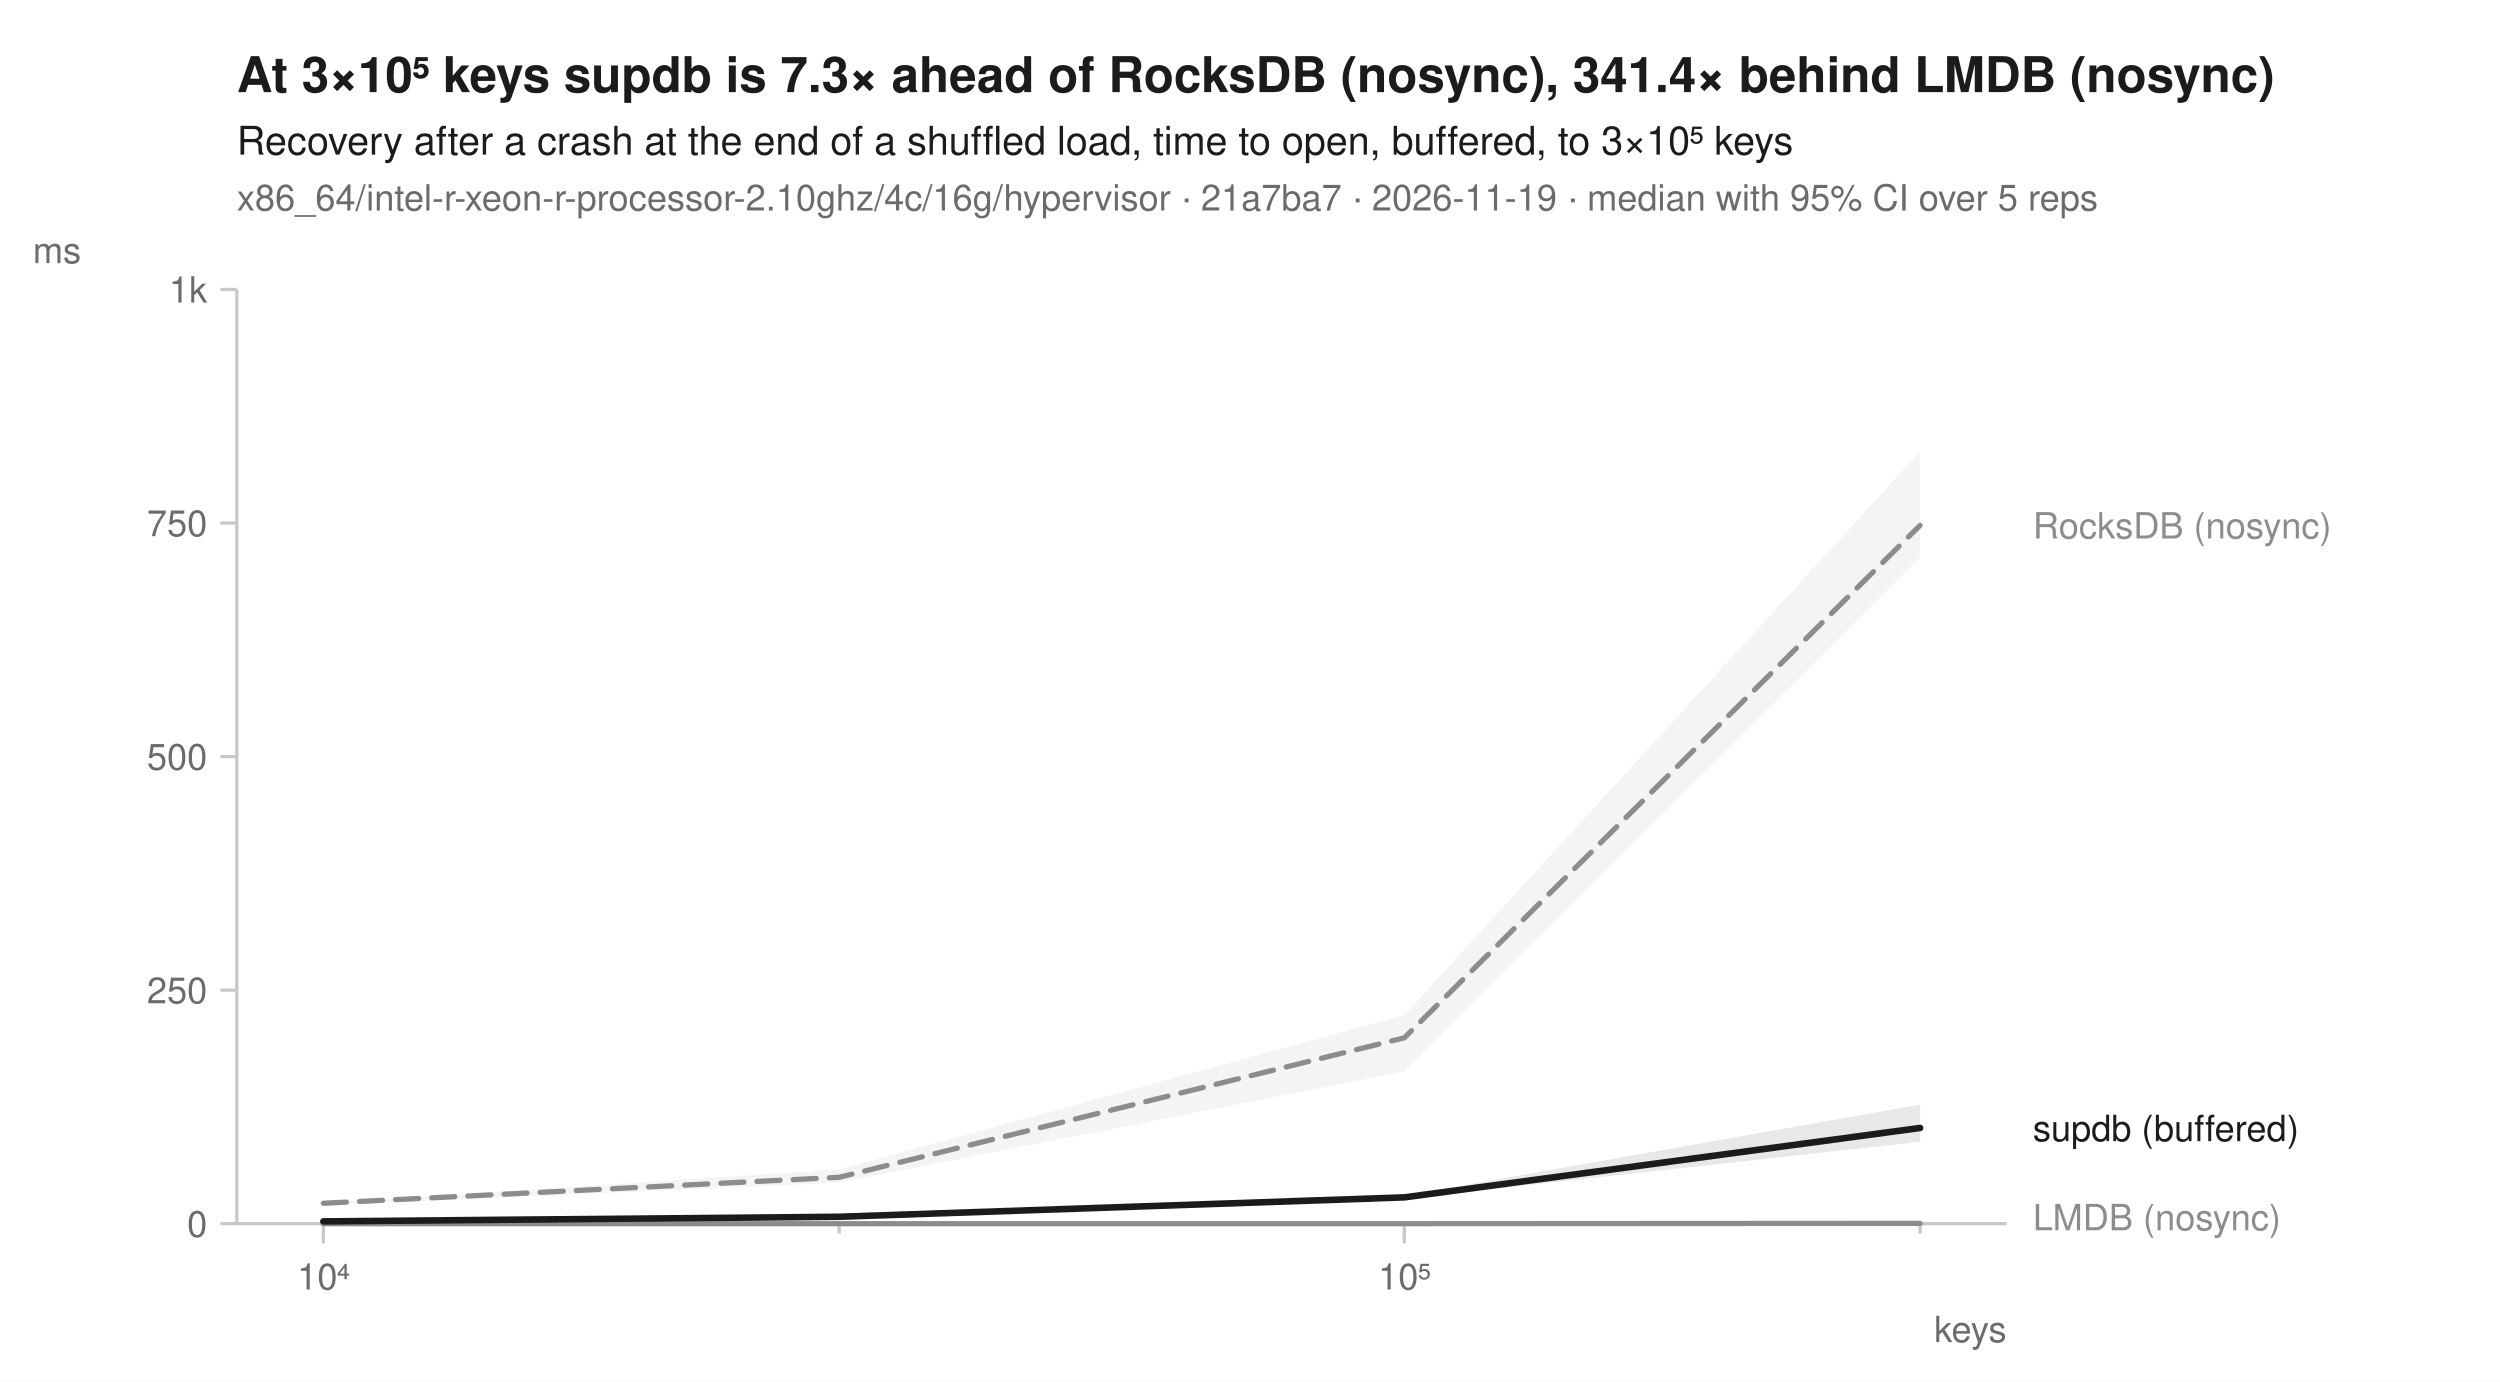
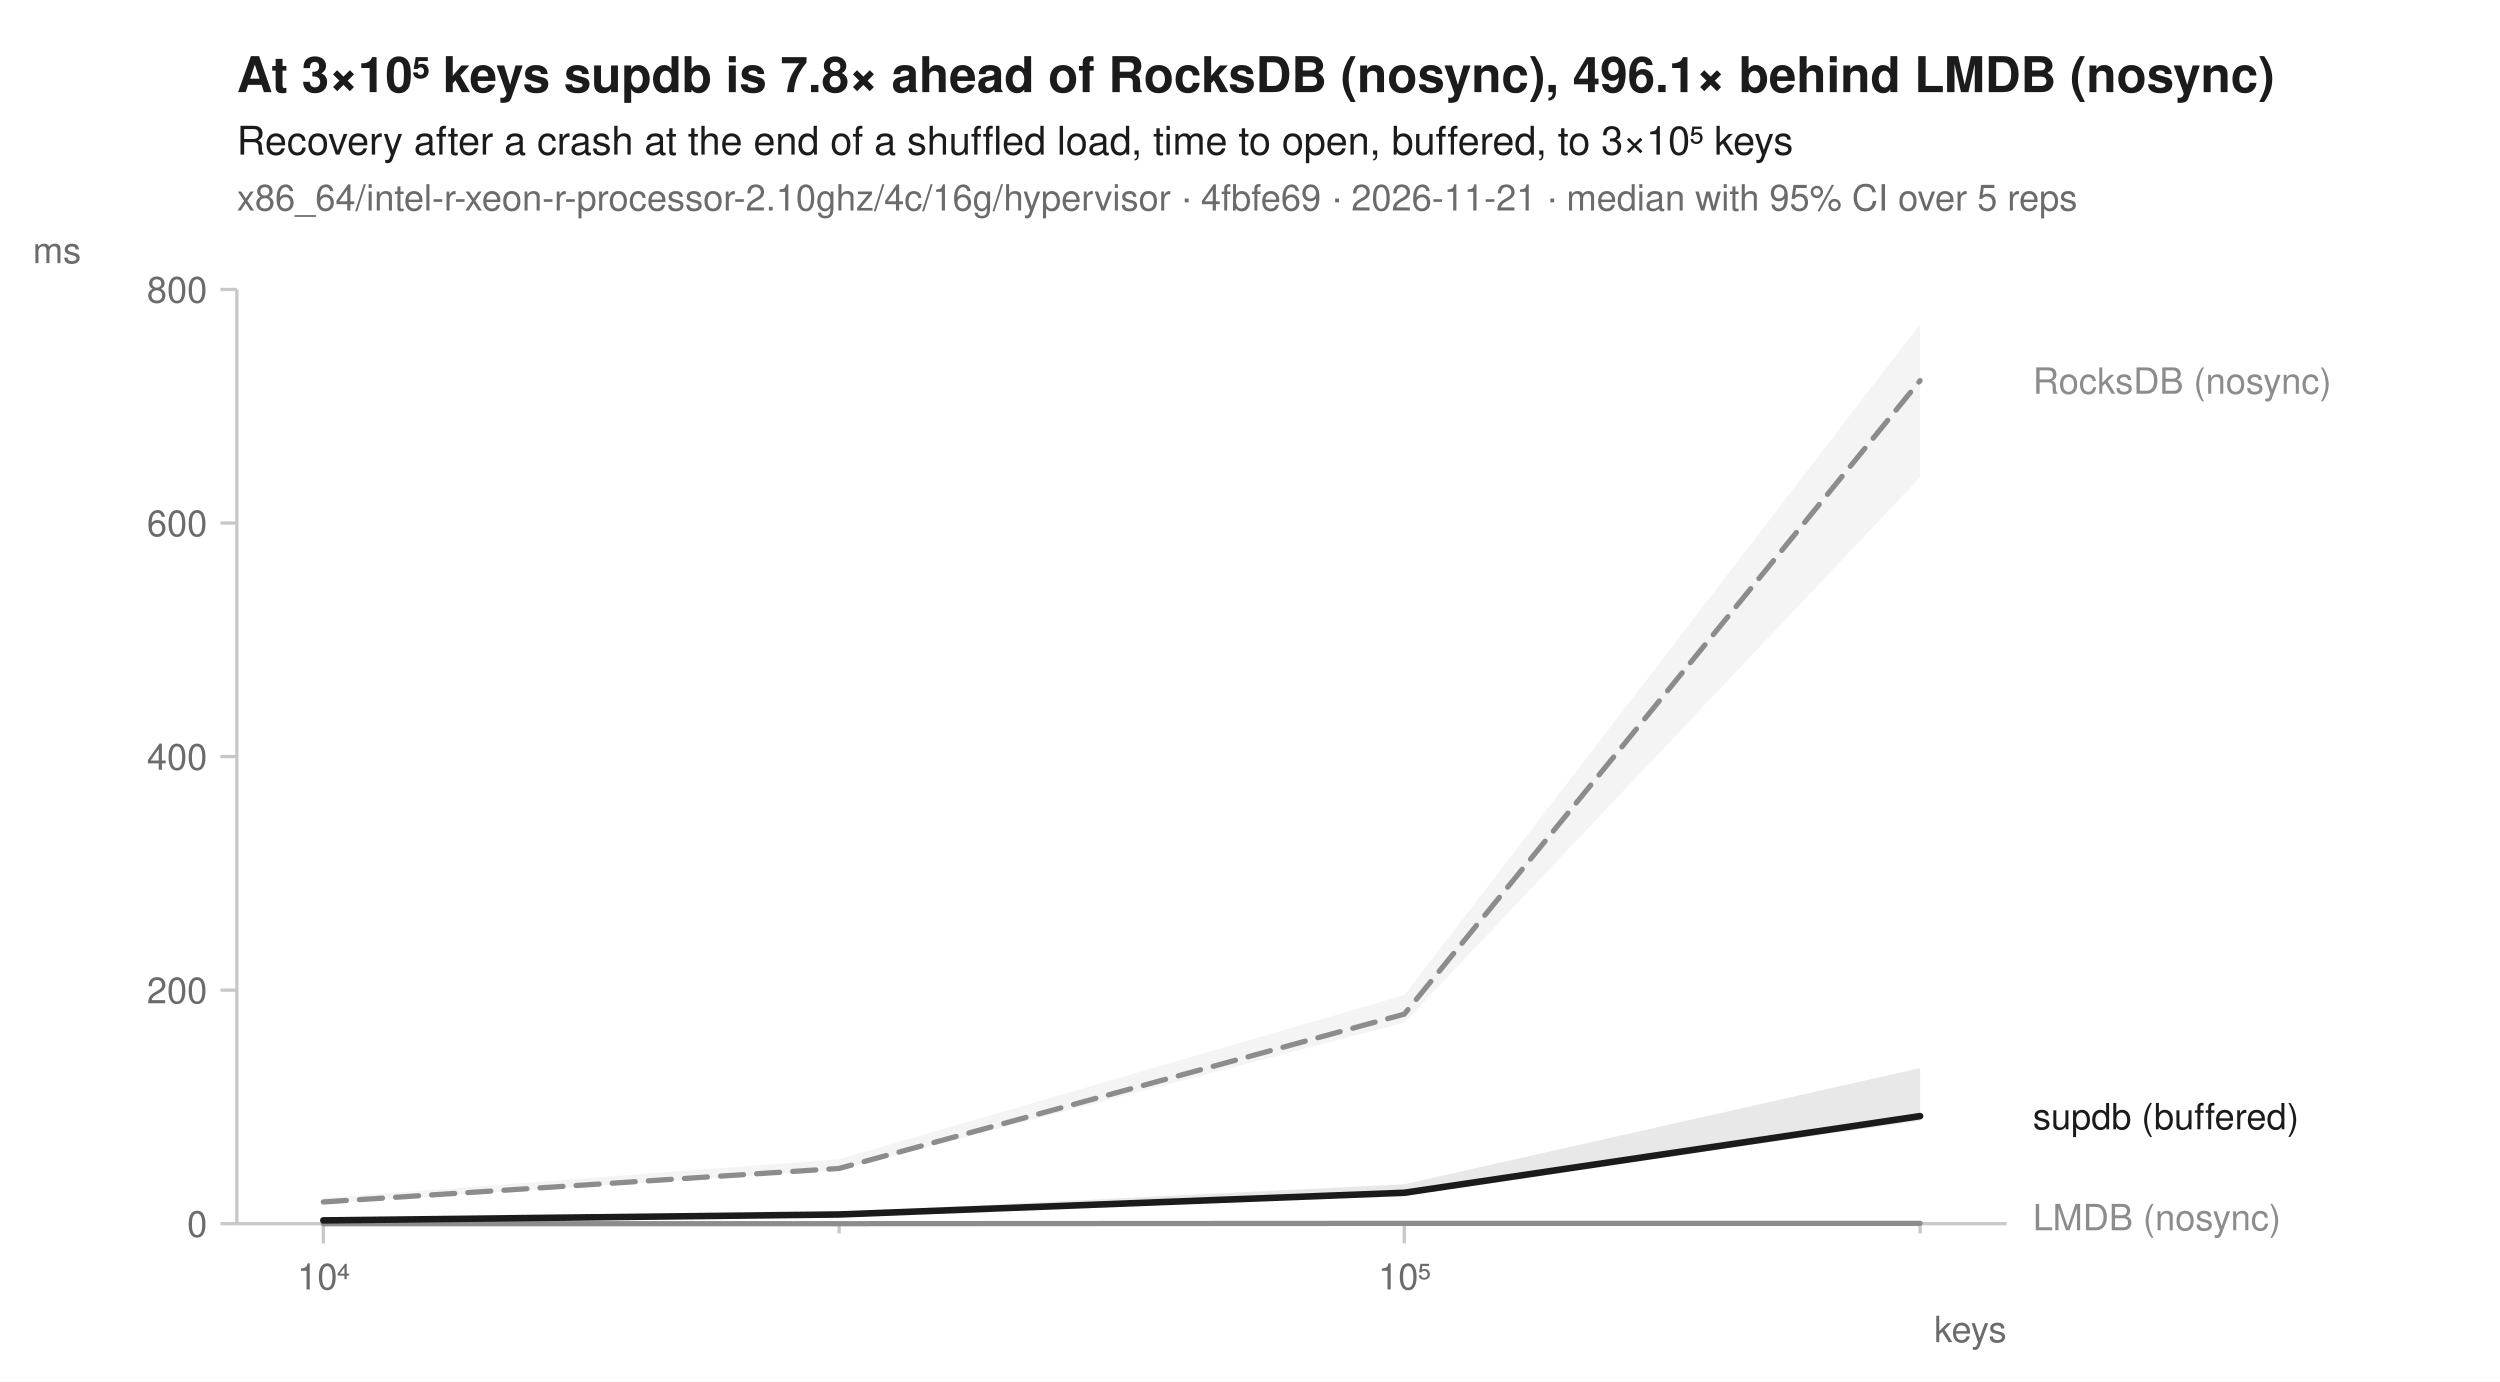
<svg xmlns="http://www.w3.org/2000/svg" width="760" height="420" viewBox="0 0 760 420" font-family="-apple-system, BlinkMacSystemFont, 'Segoe UI', Helvetica, Arial, sans-serif" fill="#1b1b1b">
  <rect width="760" height="420" fill="white" />
-   <text x="72" y="28" font-size="15" font-weight="600">At 3×10⁵ keys supdb is 7.3× ahead of RocksDB (nosync), 341.4× behind LMDB (nosync)</text>
+   <text x="72" y="28" font-size="15" font-weight="600">At 3×10⁵ keys supdb is 7.8× ahead of RocksDB (nosync), 496.1× behind LMDB (nosync)</text>
  <text x="72" y="47" font-size="12">Recovery after a crash at the end of a shuffled load, time to open, buffered, to 3×10⁵ keys</text>
-   <text x="72" y="64" font-size="11" fill="#6b6b6b">x86_64/intel-r-xeon-r-processor-2.10ghz/4c/16g/hypervisor · 21a7ba7 · 2026-11-19 · median with 95% CI over 5 reps</text>
+   <text x="72" y="64" font-size="11" fill="#6b6b6b">x86_64/intel-r-xeon-r-processor-2.10ghz/4c/16g/hypervisor · 4fbfe69 · 2026-11-21 · median with 95% CI over 5 reps</text>
  <line x1="72" y1="372" x2="610" y2="372" stroke="#c8c8c8" stroke-width="1" />
  <line x1="72" y1="88" x2="72" y2="372" stroke="#c8c8c8" stroke-width="1" />
  <line x1="98.3" y1="372" x2="98.3" y2="378" stroke="#c8c8c8" stroke-width="1" />
  <text x="98.3" y="392" font-size="11" text-anchor="middle" fill="#6b6b6b">10⁴</text>
  <line x1="255.1" y1="372" x2="255.1" y2="375" stroke="#c8c8c8" stroke-width="1" />
  <line x1="426.9" y1="372" x2="426.9" y2="378" stroke="#c8c8c8" stroke-width="1" />
  <text x="426.9" y="392" font-size="11" text-anchor="middle" fill="#6b6b6b">10⁵</text>
  <line x1="583.7" y1="372" x2="583.7" y2="375" stroke="#c8c8c8" stroke-width="1" />
  <text x="610" y="408" font-size="11" text-anchor="end" fill="#6b6b6b">keys</text>
  <line x1="67" y1="372.0" x2="72" y2="372.0" stroke="#c8c8c8" stroke-width="1" />
  <text x="63" y="376.0" font-size="11" text-anchor="end" fill="#6b6b6b">0</text>
  <line x1="67" y1="301.0" x2="72" y2="301.0" stroke="#c8c8c8" stroke-width="1" />
-   <text x="63" y="305.0" font-size="11" text-anchor="end" fill="#6b6b6b">250</text>
+   <text x="63" y="305.0" font-size="11" text-anchor="end" fill="#6b6b6b">200</text>
  <line x1="67" y1="230.0" x2="72" y2="230.0" stroke="#c8c8c8" stroke-width="1" />
-   <text x="63" y="234.0" font-size="11" text-anchor="end" fill="#6b6b6b">500</text>
+   <text x="63" y="234.0" font-size="11" text-anchor="end" fill="#6b6b6b">400</text>
  <line x1="67" y1="159.0" x2="72" y2="159.0" stroke="#c8c8c8" stroke-width="1" />
-   <text x="63" y="163.0" font-size="11" text-anchor="end" fill="#6b6b6b">750</text>
+   <text x="63" y="163.0" font-size="11" text-anchor="end" fill="#6b6b6b">600</text>
  <line x1="67" y1="88.0" x2="72" y2="88.0" stroke="#c8c8c8" stroke-width="1" />
-   <text x="63" y="92.0" font-size="11" text-anchor="end" fill="#6b6b6b">1k</text>
+   <text x="63" y="92.0" font-size="11" text-anchor="end" fill="#6b6b6b">800</text>
  <text x="10" y="80" font-size="11" text-anchor="start" fill="#6b6b6b">ms</text>
-   <path d="M98.3,365.8 L255.1,355.5 L426.9,308.6 L583.7,137.3 L583.7,169.5 L426.9,325.7 L255.1,359.5 L98.3,366.4 Z" fill="#8c8c8c" fill-opacity="0.10" />
-   <path d="M98.3,372.0 L255.1,371.7 L426.9,371.9 L583.7,371.7 L583.7,372.0 L426.9,372.0 L255.1,372.0 L98.3,372.0 Z" fill="#8c8c8c" fill-opacity="0.10" />
-   <path d="M98.3,371.1 L255.1,369.8 L426.9,363.5 L583.7,335.8 L583.7,347.1 L426.9,364.4 L255.1,370.1 L98.3,371.3 Z" fill="#1b1b1b" fill-opacity="0.10" />
-   <path d="M98.3,365.8 L255.1,357.9 L426.9,315.5 L583.7,159.7 " fill="none" stroke="#8c8c8c" stroke-width="1.6" stroke-linejoin="round" stroke-linecap="round" stroke-dasharray="7,4" />
-   <path d="M98.3,372.0 L255.1,372.0 L426.9,372.0 L583.7,371.9 " fill="none" stroke="#8c8c8c" stroke-width="1.6" stroke-linejoin="round" stroke-linecap="round" />
-   <path d="M98.3,371.3 L255.1,369.9 L426.9,364.0 L583.7,342.9 " fill="none" stroke="#1b1b1b" stroke-width="2" stroke-linejoin="round" stroke-linecap="round" />
-   <text x="618.0" y="163.7" font-size="11" fill="#8c8c8c">RocksDB (nosync)</text>
-   <text x="618.0" y="346.9" font-size="11" fill="#1b1b1b">supdb (buffered)</text>
+   <path d="M98.3,364.2 L255.1,352.4 L426.9,302.5 L583.7,98.5 L583.7,145.1 L426.9,310.9 L255.1,355.7 L98.3,365.8 Z" fill="#8c8c8c" fill-opacity="0.10" />
+   <path d="M98.3,371.9 L255.1,372.0 L426.9,371.9 L583.7,371.4 L583.7,372.0 L426.9,371.9 L255.1,372.0 L98.3,372.0 Z" fill="#8c8c8c" fill-opacity="0.10" />
+   <path d="M98.3,371.0 L255.1,368.5 L426.9,360.0 L583.7,324.7 L583.7,340.7 L426.9,363.0 L255.1,369.4 L98.3,371.1 Z" fill="#1b1b1b" fill-opacity="0.10" />
+   <path d="M98.3,365.4 L255.1,355.2 L426.9,308.3 L583.7,115.7 " fill="none" stroke="#8c8c8c" stroke-width="1.6" stroke-linejoin="round" stroke-linecap="round" stroke-dasharray="7,4" />
+   <path d="M98.3,372.0 L255.1,372.0 L426.9,371.9 L583.7,371.9 " fill="none" stroke="#8c8c8c" stroke-width="1.6" stroke-linejoin="round" stroke-linecap="round" />
+   <path d="M98.3,371.0 L255.1,369.2 L426.9,362.6 L583.7,339.3 " fill="none" stroke="#1b1b1b" stroke-width="2" stroke-linejoin="round" stroke-linecap="round" />
+   <text x="618.0" y="119.7" font-size="11" fill="#8c8c8c">RocksDB (nosync)</text>
+   <text x="618.0" y="343.3" font-size="11" fill="#1b1b1b">supdb (buffered)</text>
  <text x="618.0" y="374.0" font-size="11" fill="#8c8c8c">LMDB (nosync)</text>
</svg>
